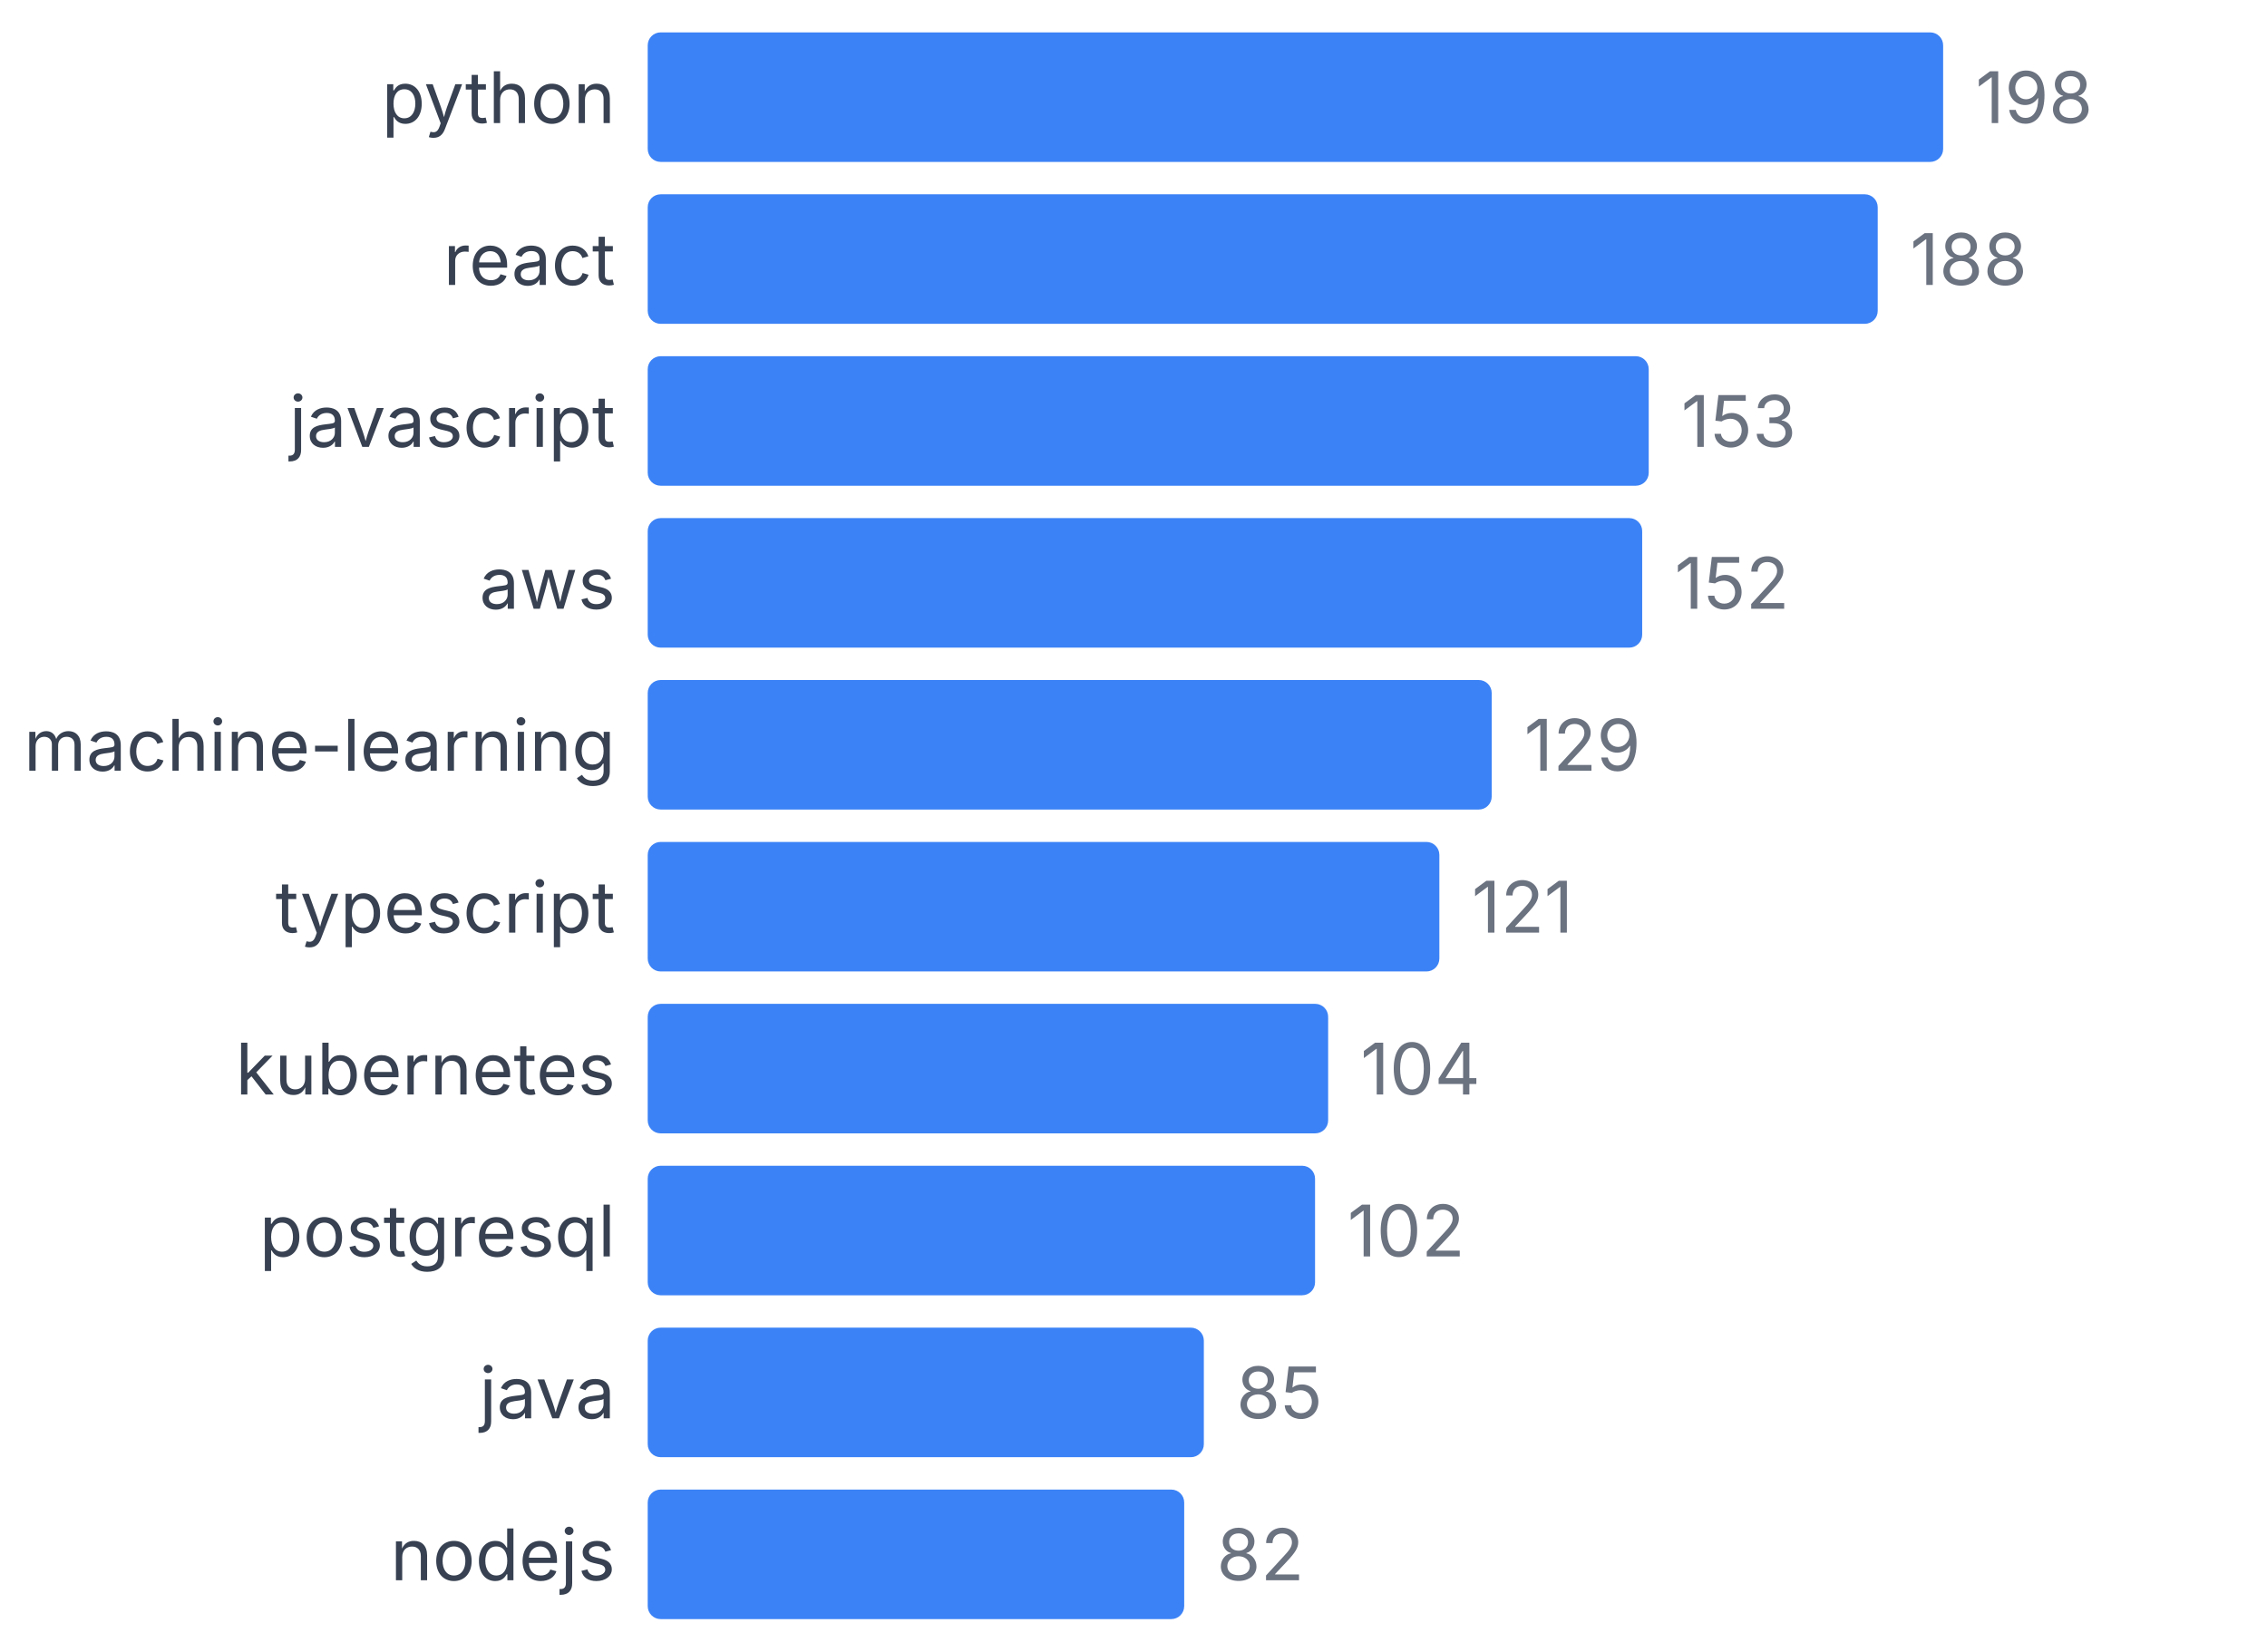
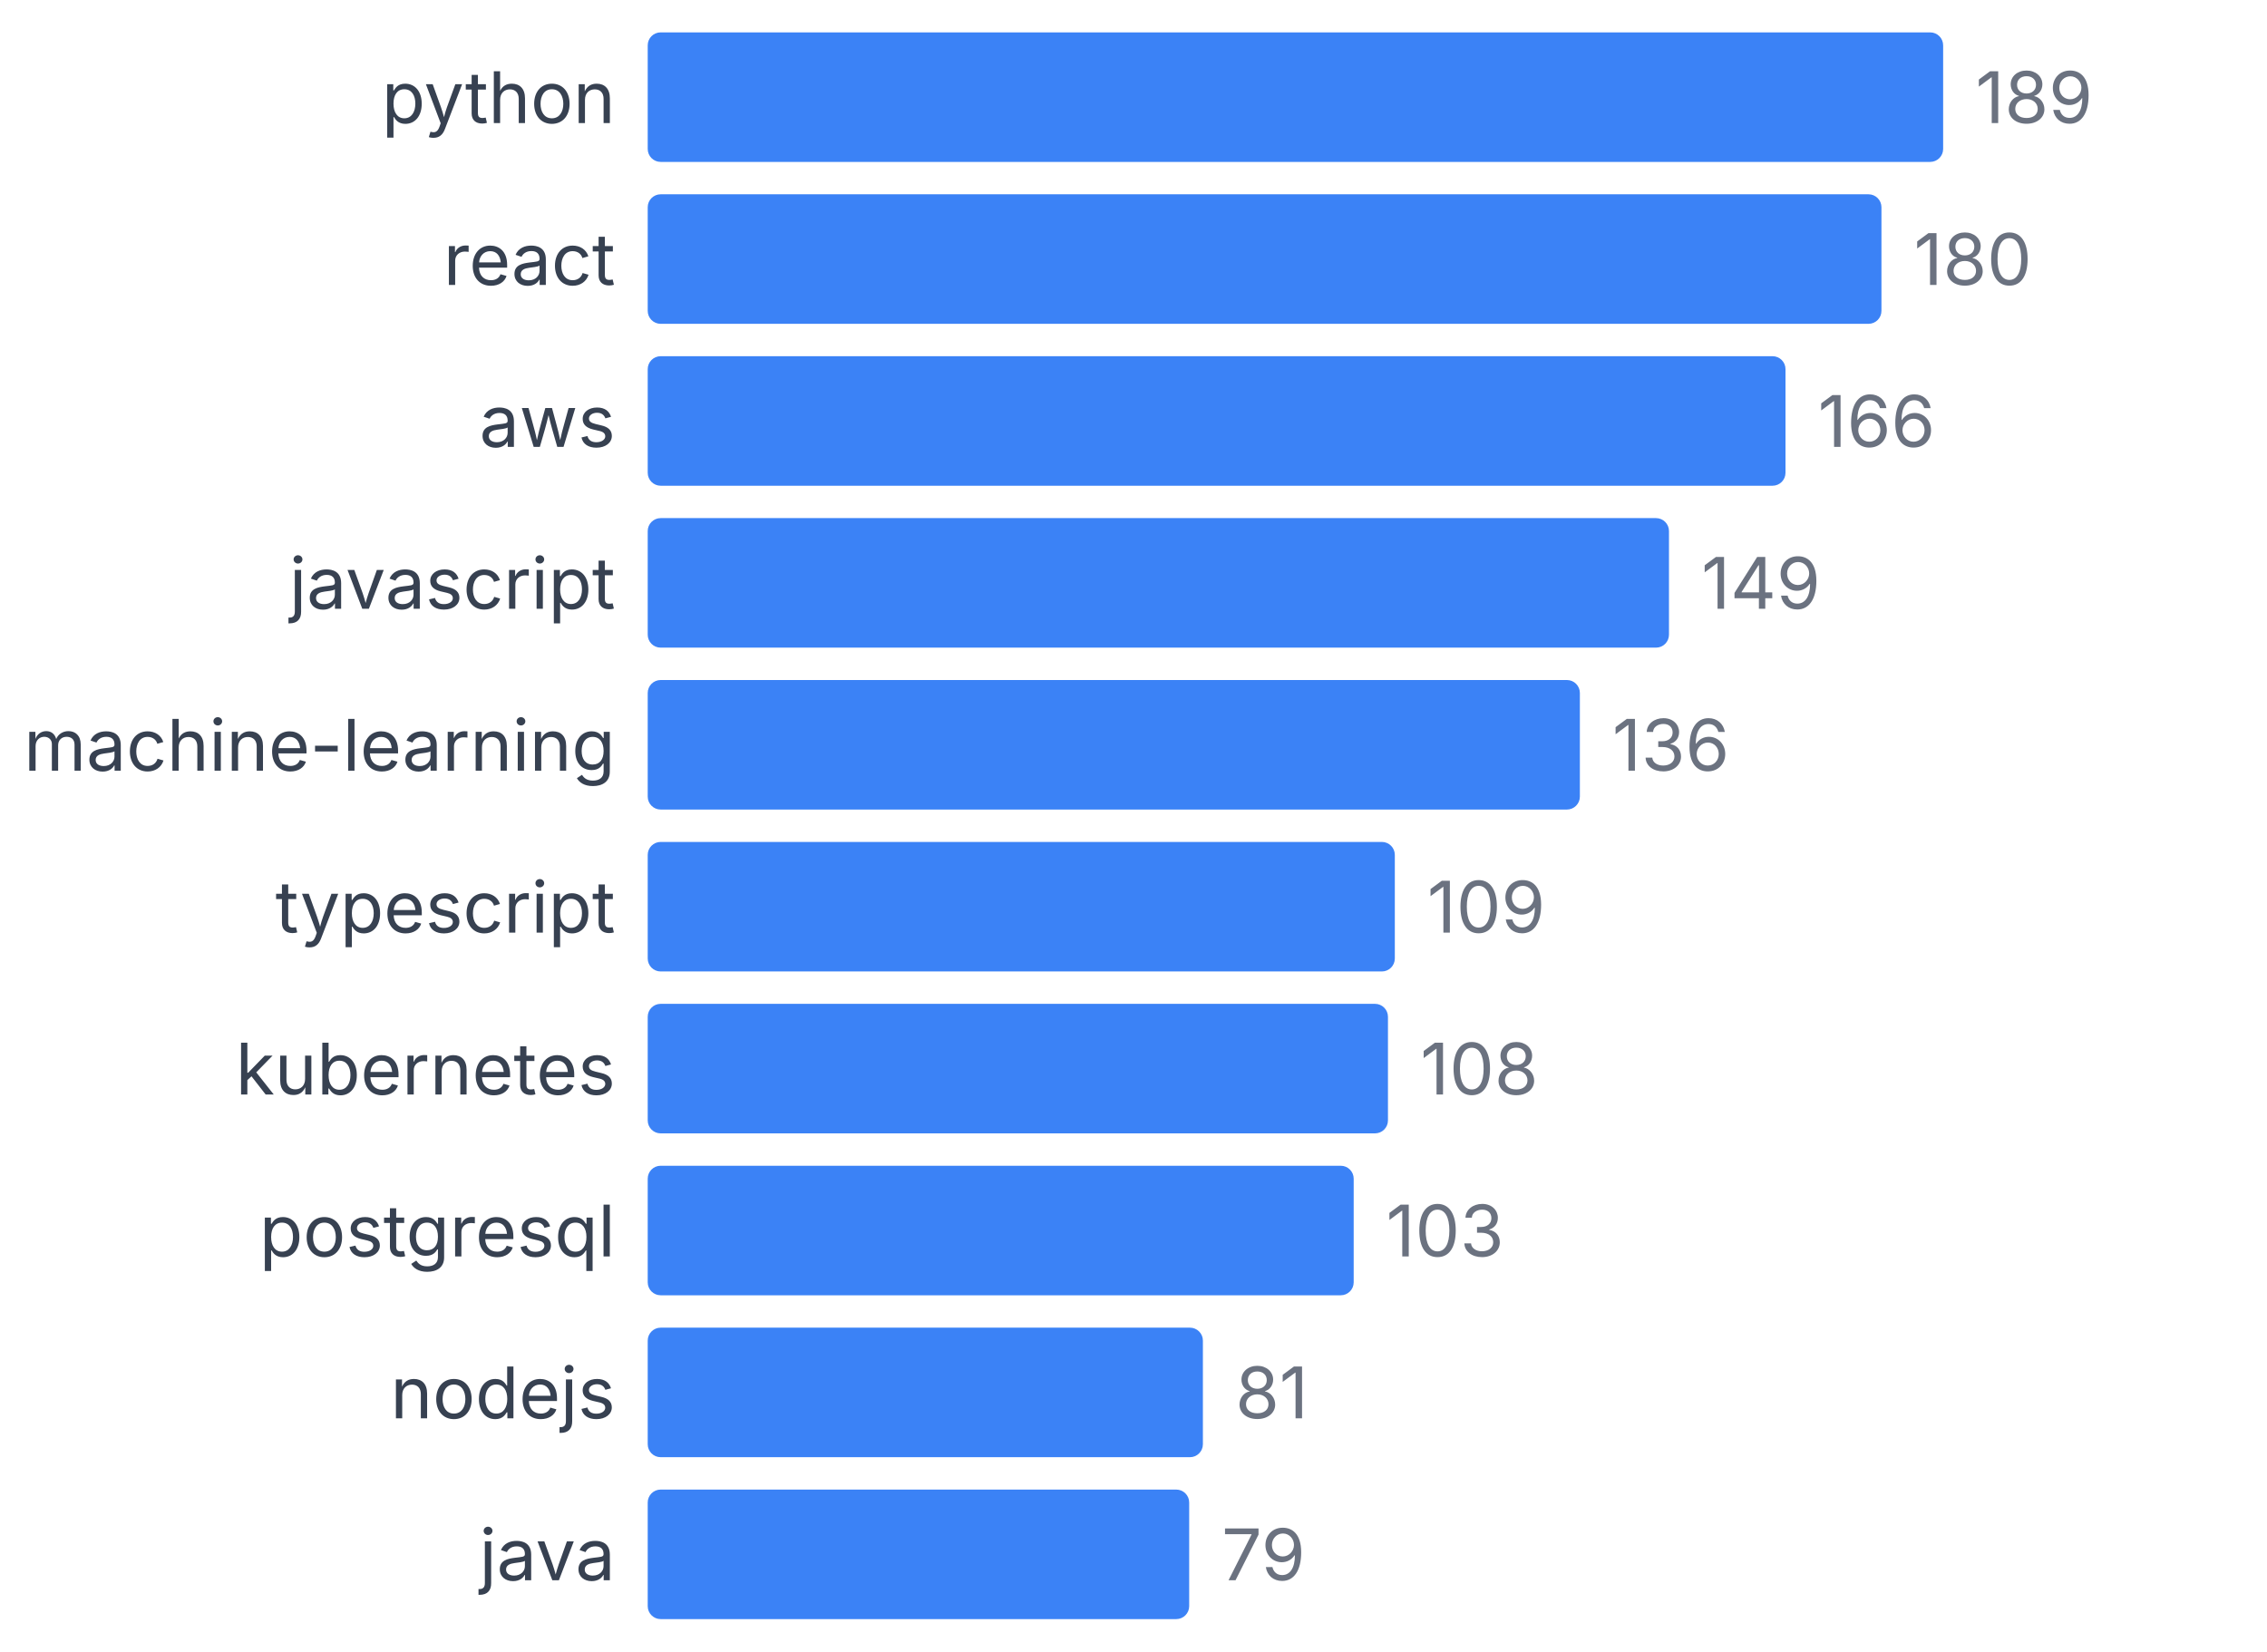
<svg xmlns="http://www.w3.org/2000/svg" width="350" height="255" viewBox="0 0 350 255">
  <style>
    text { font-family: system-ui, -apple-system, sans-serif; }
  </style>
  <text x="95" y="19" text-anchor="end" font-size="11" fill="#374151">python</text>
  <rect x="100" y="5" width="200" height="20" fill="#3b82f6" rx="2" />
-   <text x="305" y="19" font-size="11" fill="#6b7280">198</text>
+   <text x="305" y="19" font-size="11" fill="#6b7280">189</text>
  <text x="95" y="44" text-anchor="end" font-size="11" fill="#374151">react</text>
-   <rect x="100" y="30" width="189.899" height="20" fill="#3b82f6" rx="2" />
-   <text x="294.899" y="44" font-size="11" fill="#6b7280">188</text>
-   <text x="95" y="69" text-anchor="end" font-size="11" fill="#374151">javascript</text>
-   <rect x="100" y="55" width="154.545" height="20" fill="#3b82f6" rx="2" />
-   <text x="259.545" y="69" font-size="11" fill="#6b7280">153</text>
-   <text x="95" y="94" text-anchor="end" font-size="11" fill="#374151">aws</text>
-   <rect x="100" y="80" width="153.535" height="20" fill="#3b82f6" rx="2" />
-   <text x="258.535" y="94" font-size="11" fill="#6b7280">152</text>
+   <rect x="100" y="30" width="190.476" height="20" fill="#3b82f6" rx="2" />
+   <text x="295.476" y="44" font-size="11" fill="#6b7280">180</text>
+   <text x="95" y="69" text-anchor="end" font-size="11" fill="#374151">aws</text>
+   <rect x="100" y="55" width="175.661" height="20" fill="#3b82f6" rx="2" />
+   <text x="280.661" y="69" font-size="11" fill="#6b7280">166</text>
+   <text x="95" y="94" text-anchor="end" font-size="11" fill="#374151">javascript</text>
+   <rect x="100" y="80" width="157.672" height="20" fill="#3b82f6" rx="2" />
+   <text x="262.672" y="94" font-size="11" fill="#6b7280">149</text>
  <text x="95" y="119" text-anchor="end" font-size="11" fill="#374151">machine-learning</text>
-   <rect x="100" y="105" width="130.303" height="20" fill="#3b82f6" rx="2" />
-   <text x="235.303" y="119" font-size="11" fill="#6b7280">129</text>
+   <rect x="100" y="105" width="143.915" height="20" fill="#3b82f6" rx="2" />
+   <text x="248.915" y="119" font-size="11" fill="#6b7280">136</text>
  <text x="95" y="144" text-anchor="end" font-size="11" fill="#374151">typescript</text>
-   <rect x="100" y="130" width="122.222" height="20" fill="#3b82f6" rx="2" />
-   <text x="227.222" y="144" font-size="11" fill="#6b7280">121</text>
+   <rect x="100" y="130" width="115.344" height="20" fill="#3b82f6" rx="2" />
+   <text x="220.344" y="144" font-size="11" fill="#6b7280">109</text>
  <text x="95" y="169" text-anchor="end" font-size="11" fill="#374151">kubernetes</text>
-   <rect x="100" y="155" width="105.051" height="20" fill="#3b82f6" rx="2" />
-   <text x="210.051" y="169" font-size="11" fill="#6b7280">104</text>
+   <rect x="100" y="155" width="114.286" height="20" fill="#3b82f6" rx="2" />
+   <text x="219.286" y="169" font-size="11" fill="#6b7280">108</text>
  <text x="95" y="194" text-anchor="end" font-size="11" fill="#374151">postgresql</text>
-   <rect x="100" y="180" width="103.03" height="20" fill="#3b82f6" rx="2" />
-   <text x="208.03" y="194" font-size="11" fill="#6b7280">102</text>
-   <text x="95" y="219" text-anchor="end" font-size="11" fill="#374151">java</text>
-   <rect x="100" y="205" width="85.859" height="20" fill="#3b82f6" rx="2" />
-   <text x="190.859" y="219" font-size="11" fill="#6b7280">85</text>
-   <text x="95" y="244" text-anchor="end" font-size="11" fill="#374151">nodejs</text>
-   <rect x="100" y="230" width="82.828" height="20" fill="#3b82f6" rx="2" />
-   <text x="187.828" y="244" font-size="11" fill="#6b7280">82</text>
+   <rect x="100" y="180" width="108.995" height="20" fill="#3b82f6" rx="2" />
+   <text x="213.995" y="194" font-size="11" fill="#6b7280">103</text>
+   <text x="95" y="219" text-anchor="end" font-size="11" fill="#374151">nodejs</text>
+   <rect x="100" y="205" width="85.714" height="20" fill="#3b82f6" rx="2" />
+   <text x="190.714" y="219" font-size="11" fill="#6b7280">81</text>
+   <text x="95" y="244" text-anchor="end" font-size="11" fill="#374151">java</text>
+   <rect x="100" y="230" width="83.598" height="20" fill="#3b82f6" rx="2" />
+   <text x="188.598" y="244" font-size="11" fill="#6b7280">79</text>
</svg>
